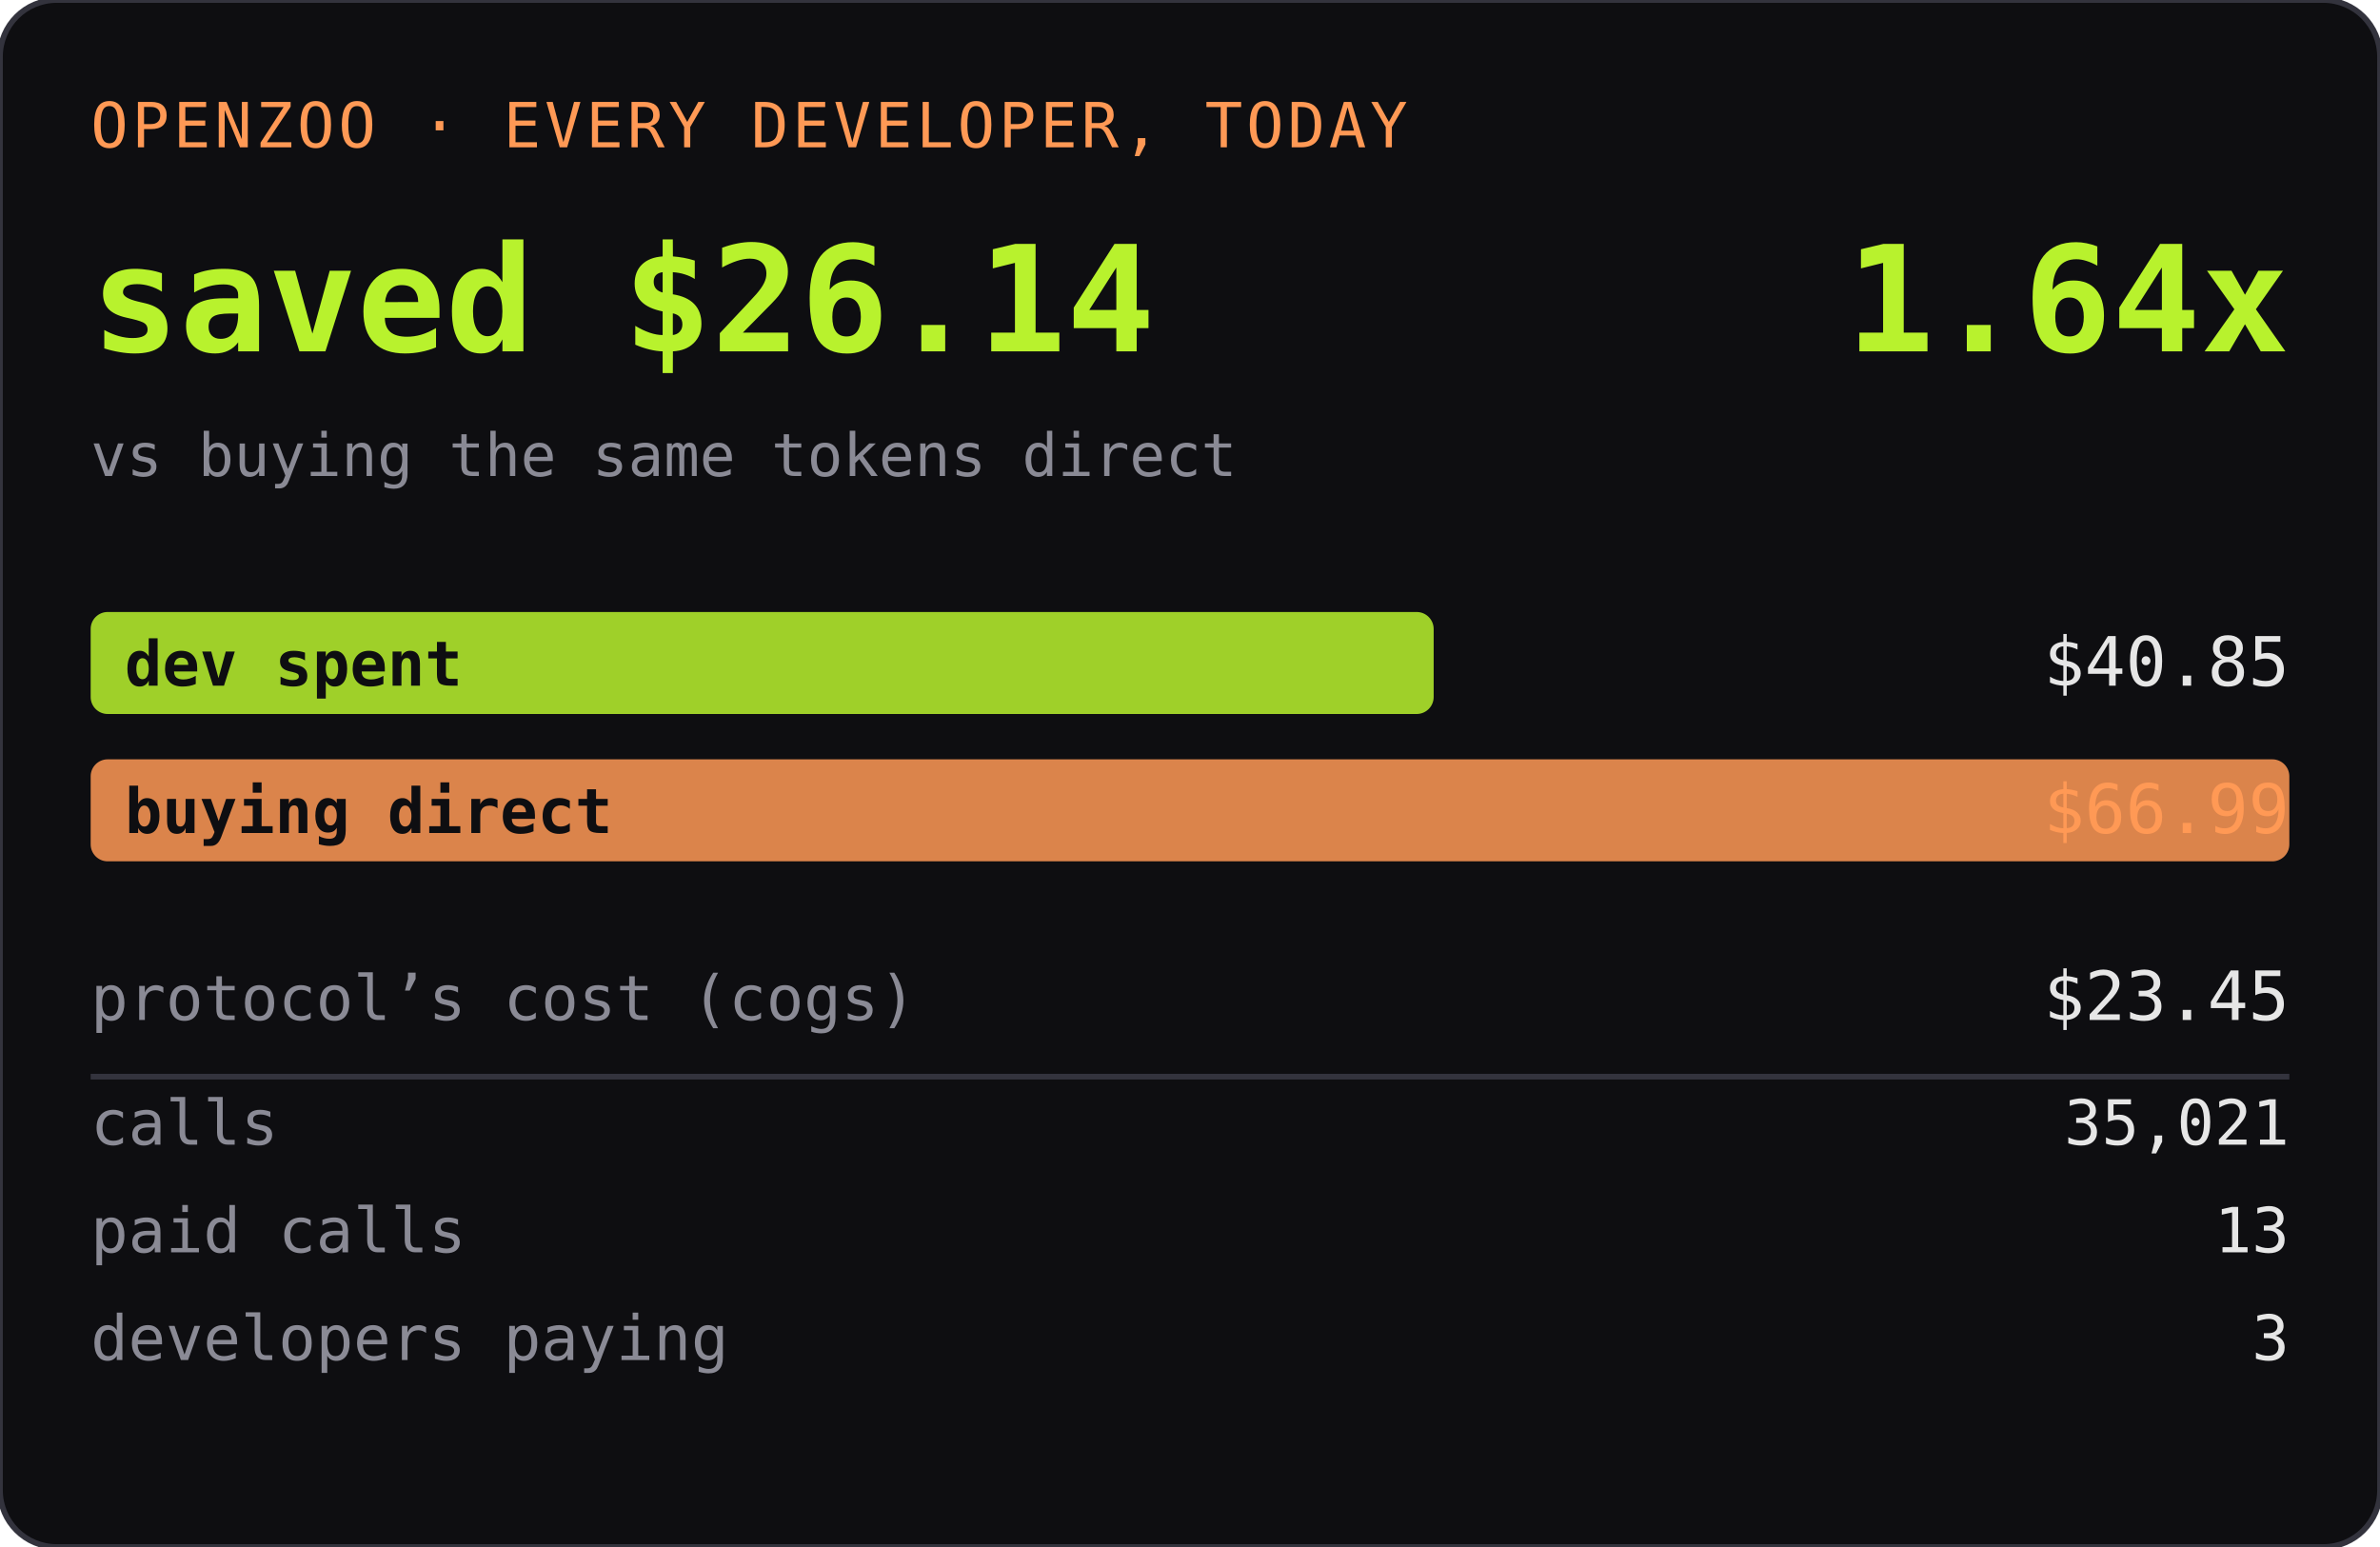
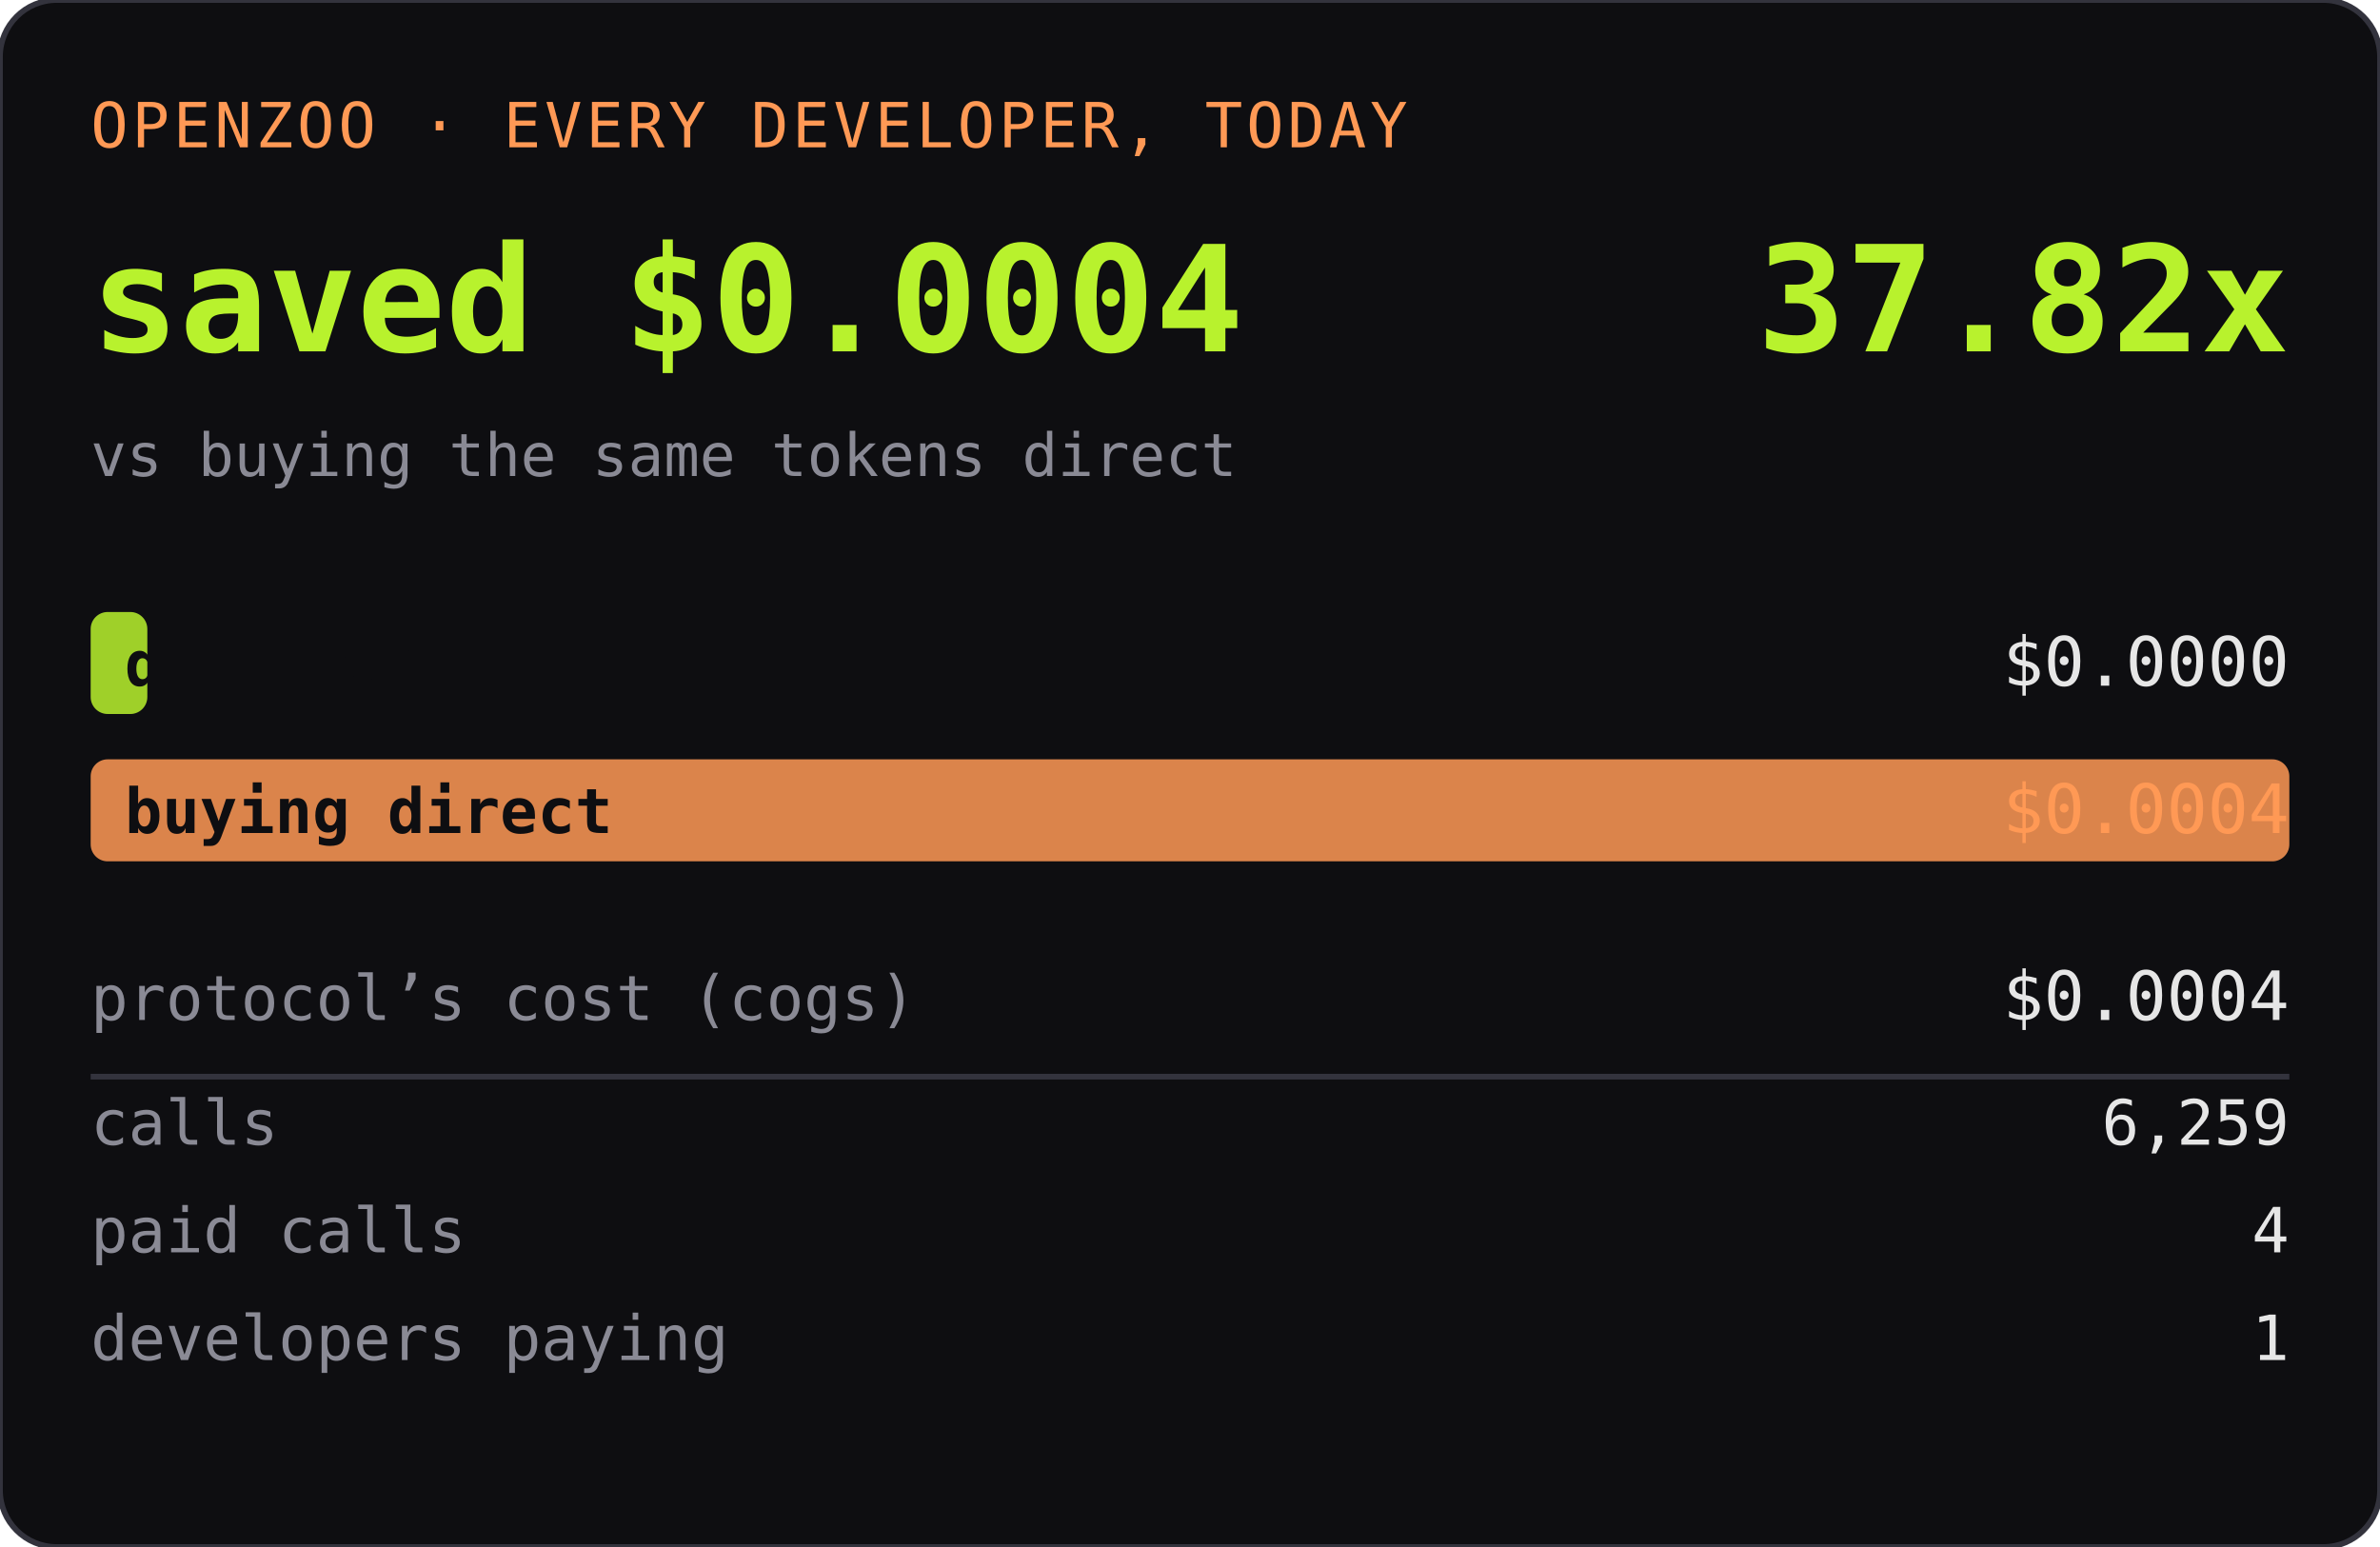
<svg xmlns="http://www.w3.org/2000/svg" width="420" height="273" role="img" aria-label="OPENZOO · EVERY DEVELOPER, TODAY">
  <rect width="420" height="273" rx="10" fill="#0e0e11" />
  <rect width="420" height="273" rx="10" fill="none" stroke="#33333d" />
  <text x="16" y="26" font-family="ui-monospace,SFMono-Regular,Menlo,monospace" font-size="11" fill="#ff9955" letter-spacing="0.06em">OPENZOO · EVERY DEVELOPER, TODAY</text>
-   <text x="16" y="62" font-family="ui-monospace,SFMono-Regular,Menlo,monospace" font-size="26" font-weight="600" fill="#b8f22d">saved $26.14</text>
-   <text x="404" y="62" text-anchor="end" font-family="ui-monospace,SFMono-Regular,Menlo,monospace" font-size="26" font-weight="600" fill="#b8f22d">1.64x</text>
+   <text x="16" y="62" font-family="ui-monospace,SFMono-Regular,Menlo,monospace" font-size="26" font-weight="600" fill="#b8f22d">saved $0.0004</text>
+   <text x="404" y="62" text-anchor="end" font-family="ui-monospace,SFMono-Regular,Menlo,monospace" font-size="26" font-weight="600" fill="#b8f22d">37.82x</text>
  <text x="16" y="84" font-family="ui-monospace,SFMono-Regular,Menlo,monospace" font-size="10.5" fill="#8a8a95">vs buying the same tokens direct</text>
-   <rect x="16" y="108" width="237" height="18" rx="3" fill="#b8f22d" opacity="0.85" />
+   <rect x="16" y="108" width="10" height="18" rx="3" fill="#b8f22d" opacity="0.85" />
  <text x="22" y="121" font-family="ui-monospace,SFMono-Regular,Menlo,monospace" font-size="11" fill="#0e0e11" font-weight="600">dev spent</text>
-   <text x="404" y="121" text-anchor="end" font-family="ui-monospace,SFMono-Regular,Menlo,monospace" font-size="12" fill="#e6e6e6">$40.85</text>
+   <text x="404" y="121" text-anchor="end" font-family="ui-monospace,SFMono-Regular,Menlo,monospace" font-size="12" fill="#e6e6e6">$0.0000</text>
  <rect x="16" y="134" width="388" height="18" rx="3" fill="#ff9955" opacity="0.85" />
  <text x="22" y="147" font-family="ui-monospace,SFMono-Regular,Menlo,monospace" font-size="11" fill="#0e0e11" font-weight="600">buying direct</text>
-   <text x="404" y="147" text-anchor="end" font-family="ui-monospace,SFMono-Regular,Menlo,monospace" font-size="12" fill="#ff9955">$66.99</text>
+   <text x="404" y="147" text-anchor="end" font-family="ui-monospace,SFMono-Regular,Menlo,monospace" font-size="12" fill="#ff9955">$0.0004</text>
  <text x="16" y="180" font-family="ui-monospace,SFMono-Regular,Menlo,monospace" font-size="11" fill="#8a8a95">protocol’s cost (cogs)</text>
-   <text x="404" y="180" text-anchor="end" font-family="ui-monospace,SFMono-Regular,Menlo,monospace" font-size="12" fill="#e6e6e6">$23.45</text>
+   <text x="404" y="180" text-anchor="end" font-family="ui-monospace,SFMono-Regular,Menlo,monospace" font-size="12" fill="#e6e6e6">$0.0004</text>
  <line x1="16" y1="190" x2="404" y2="190" stroke="#33333d" />
  <text x="16" y="202" font-family="ui-monospace,SFMono-Regular,Menlo,monospace" font-size="11" fill="#8a8a95">calls</text>
-   <text x="404" y="202" text-anchor="end" font-family="ui-monospace,SFMono-Regular,Menlo,monospace" font-size="11" fill="#e6e6e6">35,021</text>
+   <text x="404" y="202" text-anchor="end" font-family="ui-monospace,SFMono-Regular,Menlo,monospace" font-size="11" fill="#e6e6e6">6,259</text>
  <text x="16" y="221" font-family="ui-monospace,SFMono-Regular,Menlo,monospace" font-size="11" fill="#8a8a95">paid calls</text>
-   <text x="404" y="221" text-anchor="end" font-family="ui-monospace,SFMono-Regular,Menlo,monospace" font-size="11" fill="#e6e6e6">13</text>
+   <text x="404" y="221" text-anchor="end" font-family="ui-monospace,SFMono-Regular,Menlo,monospace" font-size="11" fill="#e6e6e6">4</text>
  <text x="16" y="240" font-family="ui-monospace,SFMono-Regular,Menlo,monospace" font-size="11" fill="#8a8a95">developers paying</text>
-   <text x="404" y="240" text-anchor="end" font-family="ui-monospace,SFMono-Regular,Menlo,monospace" font-size="11" fill="#e6e6e6">3</text>
+   <text x="404" y="240" text-anchor="end" font-family="ui-monospace,SFMono-Regular,Menlo,monospace" font-size="11" fill="#e6e6e6">1</text>
</svg>
